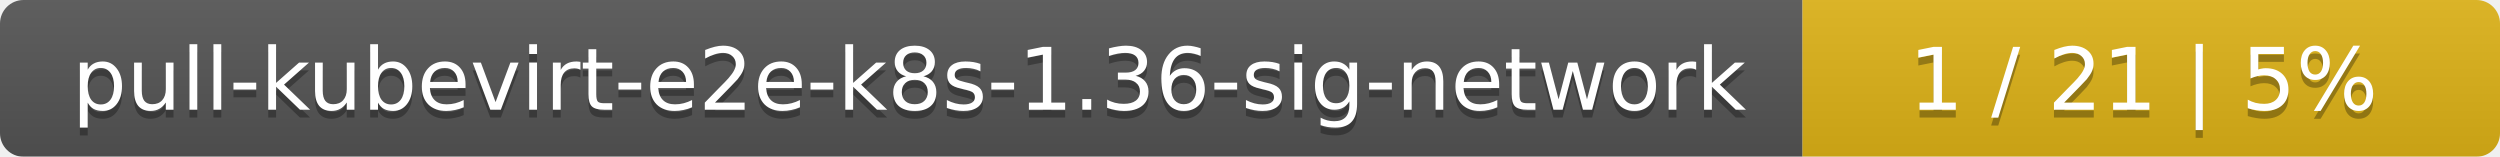
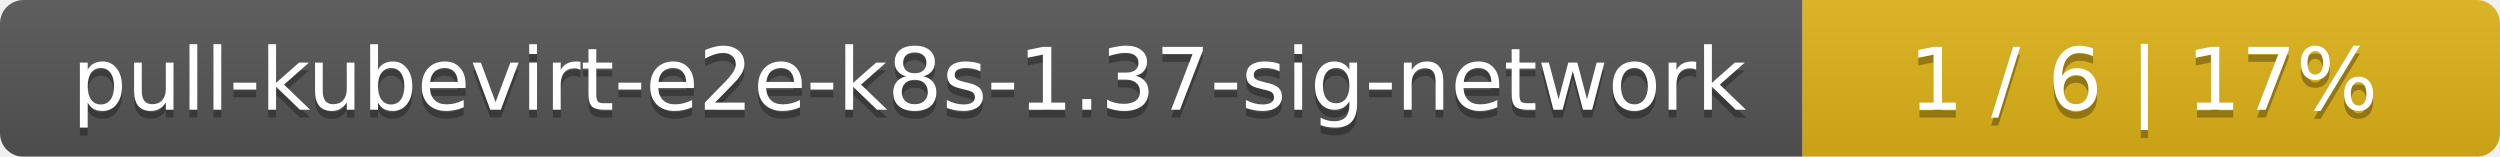
<svg xmlns="http://www.w3.org/2000/svg" width="319" height="20">
  <linearGradient id="smooth" x2="0" y2="100%">
    <stop offset="0" stop-color="#bbb" stop-opacity=".1" />
    <stop offset="1" stop-opacity=".1" />
  </linearGradient>
  <mask id="round">
    <rect width="319" height="20" rx="3" fill="#fff" />
  </mask>
  <g mask="url(#round)">
    <rect width="230" height="20" fill="#555" />
    <rect x="230" width="89" height="20" fill="#dfb317" />
    <rect width="319" height="20" fill="url(#smooth)" />
  </g>
  <g fill="#fff" text-anchor="middle" font-family="DejaVu Sans,Verdana,Geneva,sans-serif" font-size="11">
-     <text x="116" y="15" fill="#010101" fill-opacity=".3">pull-kubevirt-e2e-k8s-1.36-sig-network</text>
-     <text x="116" y="14">pull-kubevirt-e2e-k8s-1.36-sig-network</text>
-     <text x="273.5" y="15" fill="#010101" fill-opacity=".3">1 / 21    |    5%</text>
-     <text x="273.5" y="14">1 / 21    |    5%</text>
+     <text x="116" y="15" fill="#010101" fill-opacity=".3">pull-kubevirt-e2e-k8s-1.37-sig-network</text>
+     <text x="116" y="14">pull-kubevirt-e2e-k8s-1.37-sig-network</text>
+     <text x="273.5" y="15" fill="#010101" fill-opacity=".3">1 / 6    |    17%</text>
+     <text x="273.5" y="14">1 / 6    |    17%</text>
  </g>
</svg>
